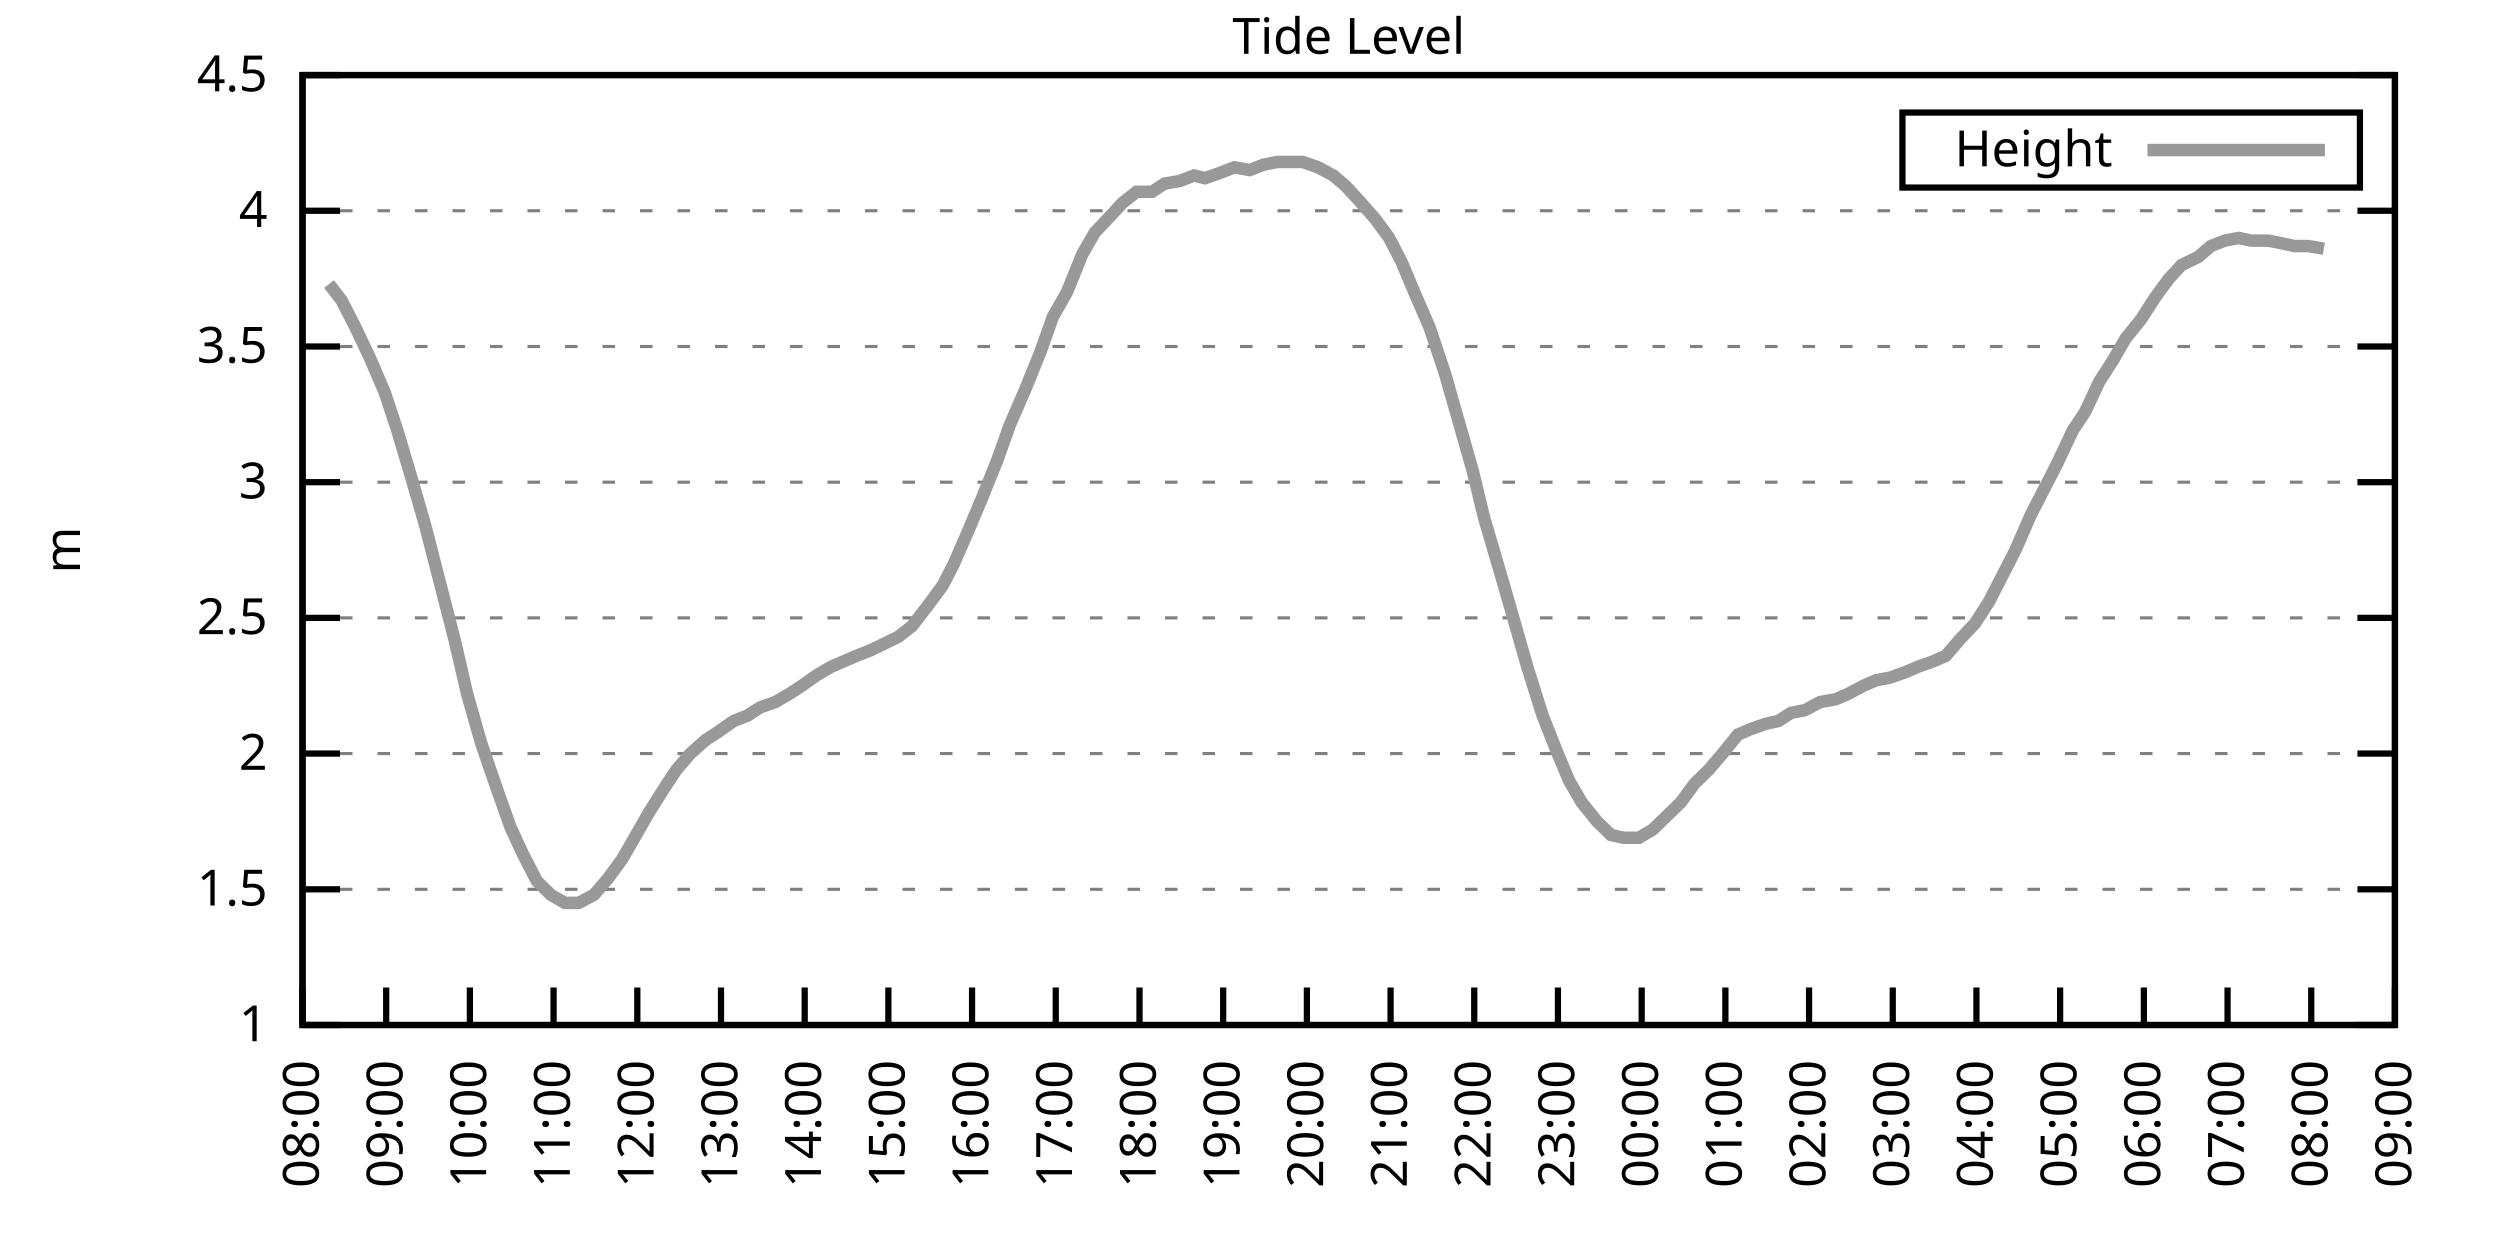
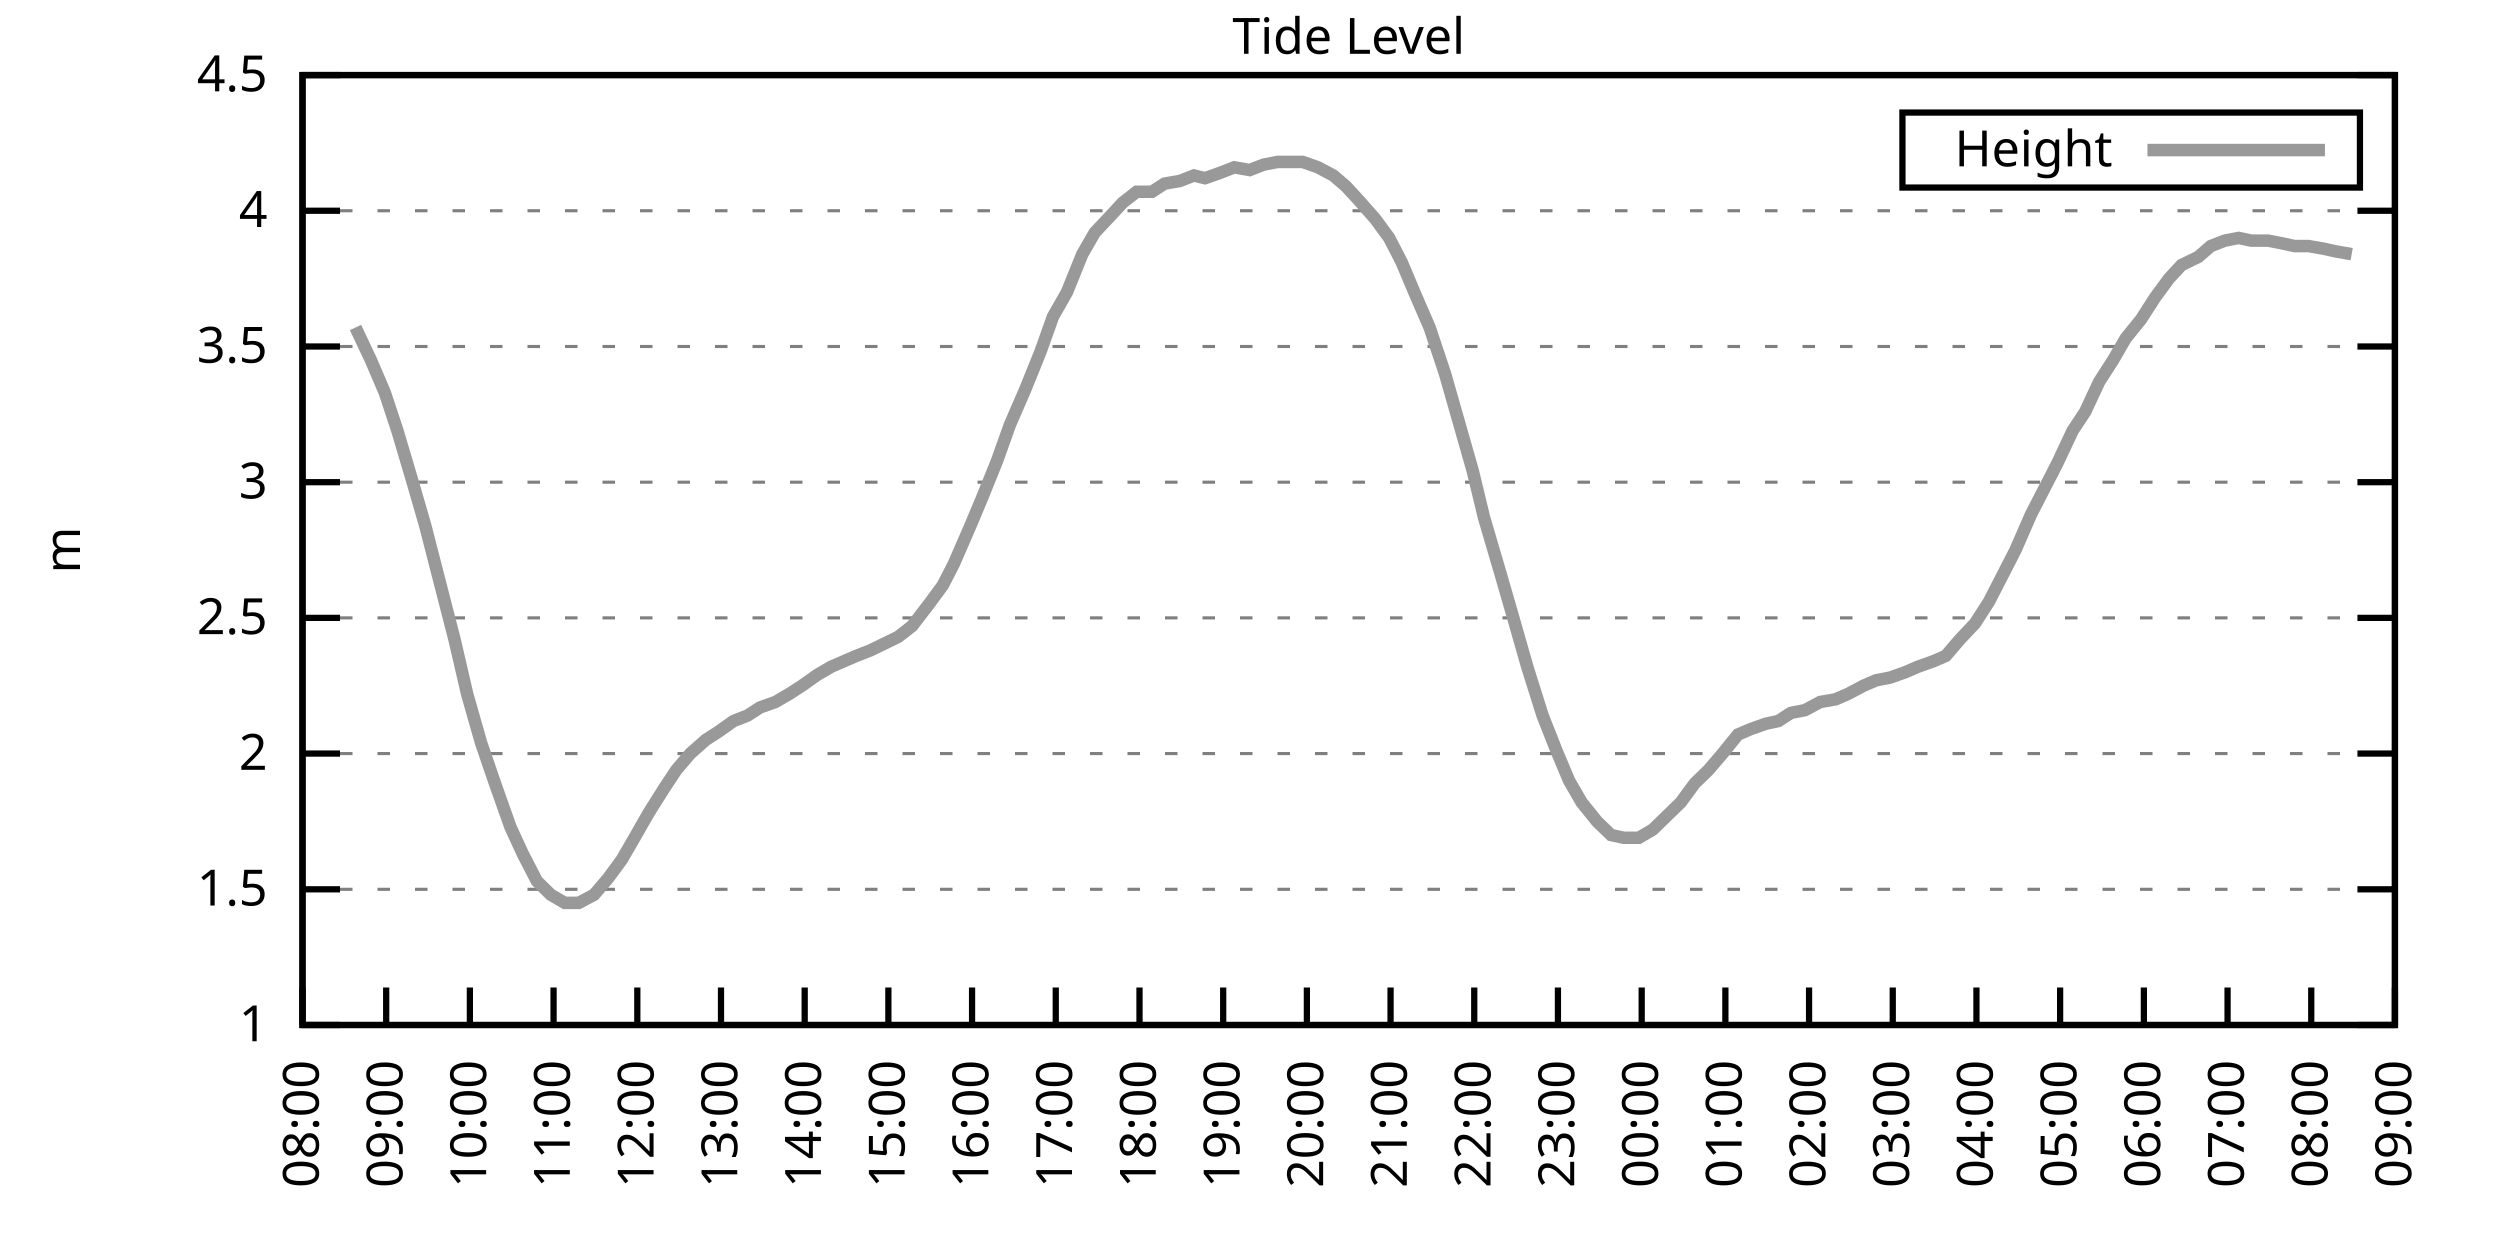
<svg xmlns="http://www.w3.org/2000/svg" xmlns:xlink="http://www.w3.org/1999/xlink" width="400" height="200" viewBox="0 0 400 200">
  <g id="gnuplot_canvas">
    <rect x="0" y="0" width="400" height="200" fill="none" />
    <defs>
      <circle id="gpDot" r="0.5" stroke-width="0.5" stroke="currentColor" />
      <path id="gpPt0" stroke-width="0.333" stroke="currentColor" d="M-1,0 h2 M0,-1 v2" />
      <path id="gpPt1" stroke-width="0.333" stroke="currentColor" d="M-1,-1 L1,1 M1,-1 L-1,1" />
      <path id="gpPt2" stroke-width="0.333" stroke="currentColor" d="M-1,0 L1,0 M0,-1 L0,1 M-1,-1 L1,1 M-1,1 L1,-1" />
      <rect id="gpPt3" stroke-width="0.333" stroke="currentColor" x="-1" y="-1" width="2" height="2" />
      <rect id="gpPt4" stroke-width="0.333" stroke="currentColor" fill="currentColor" x="-1" y="-1" width="2" height="2" />
      <circle id="gpPt5" stroke-width="0.333" stroke="currentColor" cx="0" cy="0" r="1" />
      <use xlink:href="#gpPt5" id="gpPt6" fill="currentColor" stroke="none" />
      <path id="gpPt7" stroke-width="0.333" stroke="currentColor" d="M0,-1.33 L-1.33,0.67 L1.33,0.67 z" />
      <use xlink:href="#gpPt7" id="gpPt8" fill="currentColor" stroke="none" />
      <use xlink:href="#gpPt7" id="gpPt9" stroke="currentColor" transform="rotate(180)" />
      <use xlink:href="#gpPt9" id="gpPt10" fill="currentColor" stroke="none" />
      <use xlink:href="#gpPt3" id="gpPt11" stroke="currentColor" transform="rotate(45)" />
      <use xlink:href="#gpPt11" id="gpPt12" fill="currentColor" stroke="none" />
      <path id="gpPt13" stroke-width="0.333" stroke="currentColor" d="M0,1.330 L1.265,0.411 L0.782,-1.067 L-0.782,-1.076 L-1.265,0.411 z" />
      <use xlink:href="#gpPt13" id="gpPt14" fill="currentColor" stroke="none" />
      <filter id="textbox" filterUnits="objectBoundingBox" x="0" y="0" height="1" width="1">
        <feFlood flood-color="white" flood-opacity="1" result="bgnd" />
        <feComposite in="SourceGraphic" in2="bgnd" operator="atop" />
      </filter>
      <filter id="greybox" filterUnits="objectBoundingBox" x="0" y="0" height="1" width="1">
        <feFlood flood-color="lightgrey" flood-opacity="1" result="grey" />
        <feComposite in="SourceGraphic" in2="grey" operator="atop" />
      </filter>
    </defs>
    <g fill="none" color="white" stroke="currentColor" stroke-width="1.00" stroke-linecap="butt" stroke-linejoin="miter">
</g>
    <g fill="none" color="black" stroke="currentColor" stroke-width="1.00" stroke-linecap="butt" stroke-linejoin="miter">
      <g stroke="none" shape-rendering="crispEdges">
        <polygon fill="rgb(255, 255, 255)" points="48.40,164.00 383.18,164.00 383.18,12.02 48.40,12.02 " />
      </g>
    </g>
    <g fill="none" color="black" stroke="currentColor" stroke-width="1.00" stroke-linecap="butt" stroke-linejoin="miter">
</g>
    <g fill="none" color="black" stroke="black" stroke-width="0.50" stroke-linecap="butt" stroke-linejoin="miter">
</g>
    <g fill="none" color="gray" stroke="currentColor" stroke-width="0.50" stroke-linecap="butt" stroke-linejoin="miter">
      <path stroke="gray" stroke-dasharray="2,4" class="gridline" d="M48.40,164.00 L383.19,164.00  " />
    </g>
    <g fill="none" color="gray" stroke="gray" stroke-width="1.00" stroke-linecap="butt" stroke-linejoin="miter">
</g>
    <g fill="none" color="black" stroke="currentColor" stroke-width="1.00" stroke-linecap="butt" stroke-linejoin="miter">
      <path stroke="black" d="M48.40,164.00 L54.40,164.00 M383.19,164.00 L377.19,164.00  " />
      <g transform="translate(42.80,166.60)" stroke="none" fill="black" font-family="Sans" font-size="8.00" text-anchor="end">
        <text>
          <tspan font-family="Sans"> 1</tspan>
        </text>
      </g>
    </g>
    <g fill="none" color="black" stroke="currentColor" stroke-width="1.00" stroke-linecap="butt" stroke-linejoin="miter">
</g>
    <g fill="none" color="black" stroke="black" stroke-width="0.50" stroke-linecap="butt" stroke-linejoin="miter">
</g>
    <g fill="none" color="gray" stroke="currentColor" stroke-width="0.50" stroke-linecap="butt" stroke-linejoin="miter">
      <path stroke="gray" stroke-dasharray="2,4" class="gridline" d="M48.40,142.29 L383.19,142.29  " />
    </g>
    <g fill="none" color="gray" stroke="gray" stroke-width="1.00" stroke-linecap="butt" stroke-linejoin="miter">
</g>
    <g fill="none" color="black" stroke="currentColor" stroke-width="1.00" stroke-linecap="butt" stroke-linejoin="miter">
      <path stroke="black" d="M48.40,142.29 L54.40,142.29 M383.19,142.29 L377.19,142.29  " />
      <g transform="translate(42.80,144.89)" stroke="none" fill="black" font-family="Sans" font-size="8.00" text-anchor="end">
        <text>
          <tspan font-family="Sans"> 1.5</tspan>
        </text>
      </g>
    </g>
    <g fill="none" color="black" stroke="currentColor" stroke-width="1.00" stroke-linecap="butt" stroke-linejoin="miter">
</g>
    <g fill="none" color="black" stroke="black" stroke-width="0.50" stroke-linecap="butt" stroke-linejoin="miter">
</g>
    <g fill="none" color="gray" stroke="currentColor" stroke-width="0.50" stroke-linecap="butt" stroke-linejoin="miter">
      <path stroke="gray" stroke-dasharray="2,4" class="gridline" d="M48.40,120.57 L383.19,120.57  " />
    </g>
    <g fill="none" color="gray" stroke="gray" stroke-width="1.00" stroke-linecap="butt" stroke-linejoin="miter">
</g>
    <g fill="none" color="black" stroke="currentColor" stroke-width="1.00" stroke-linecap="butt" stroke-linejoin="miter">
      <path stroke="black" d="M48.40,120.57 L54.40,120.57 M383.19,120.57 L377.19,120.57  " />
      <g transform="translate(42.80,123.17)" stroke="none" fill="black" font-family="Sans" font-size="8.00" text-anchor="end">
        <text>
          <tspan font-family="Sans"> 2</tspan>
        </text>
      </g>
    </g>
    <g fill="none" color="black" stroke="currentColor" stroke-width="1.00" stroke-linecap="butt" stroke-linejoin="miter">
</g>
    <g fill="none" color="black" stroke="black" stroke-width="0.50" stroke-linecap="butt" stroke-linejoin="miter">
</g>
    <g fill="none" color="gray" stroke="currentColor" stroke-width="0.50" stroke-linecap="butt" stroke-linejoin="miter">
      <path stroke="gray" stroke-dasharray="2,4" class="gridline" d="M48.40,98.86 L383.19,98.86  " />
    </g>
    <g fill="none" color="gray" stroke="gray" stroke-width="1.00" stroke-linecap="butt" stroke-linejoin="miter">
</g>
    <g fill="none" color="black" stroke="currentColor" stroke-width="1.00" stroke-linecap="butt" stroke-linejoin="miter">
      <path stroke="black" d="M48.40,98.86 L54.40,98.86 M383.19,98.86 L377.19,98.86  " />
      <g transform="translate(42.80,101.46)" stroke="none" fill="black" font-family="Sans" font-size="8.00" text-anchor="end">
        <text>
          <tspan font-family="Sans"> 2.5</tspan>
        </text>
      </g>
    </g>
    <g fill="none" color="black" stroke="currentColor" stroke-width="1.00" stroke-linecap="butt" stroke-linejoin="miter">
</g>
    <g fill="none" color="black" stroke="black" stroke-width="0.50" stroke-linecap="butt" stroke-linejoin="miter">
</g>
    <g fill="none" color="gray" stroke="currentColor" stroke-width="0.50" stroke-linecap="butt" stroke-linejoin="miter">
      <path stroke="gray" stroke-dasharray="2,4" class="gridline" d="M48.40,77.15 L383.19,77.15  " />
    </g>
    <g fill="none" color="gray" stroke="gray" stroke-width="1.00" stroke-linecap="butt" stroke-linejoin="miter">
</g>
    <g fill="none" color="black" stroke="currentColor" stroke-width="1.00" stroke-linecap="butt" stroke-linejoin="miter">
      <path stroke="black" d="M48.40,77.15 L54.40,77.15 M383.19,77.15 L377.19,77.15  " />
      <g transform="translate(42.80,79.75)" stroke="none" fill="black" font-family="Sans" font-size="8.00" text-anchor="end">
        <text>
          <tspan font-family="Sans"> 3</tspan>
        </text>
      </g>
    </g>
    <g fill="none" color="black" stroke="currentColor" stroke-width="1.00" stroke-linecap="butt" stroke-linejoin="miter">
</g>
    <g fill="none" color="black" stroke="black" stroke-width="0.50" stroke-linecap="butt" stroke-linejoin="miter">
</g>
    <g fill="none" color="gray" stroke="currentColor" stroke-width="0.50" stroke-linecap="butt" stroke-linejoin="miter">
      <path stroke="gray" stroke-dasharray="2,4" class="gridline" d="M48.40,55.44 L383.19,55.44  " />
    </g>
    <g fill="none" color="gray" stroke="gray" stroke-width="1.00" stroke-linecap="butt" stroke-linejoin="miter">
</g>
    <g fill="none" color="black" stroke="currentColor" stroke-width="1.00" stroke-linecap="butt" stroke-linejoin="miter">
      <path stroke="black" d="M48.40,55.44 L54.40,55.44 M383.19,55.44 L377.19,55.44  " />
      <g transform="translate(42.80,58.04)" stroke="none" fill="black" font-family="Sans" font-size="8.00" text-anchor="end">
        <text>
          <tspan font-family="Sans"> 3.5</tspan>
        </text>
      </g>
    </g>
    <g fill="none" color="black" stroke="currentColor" stroke-width="1.00" stroke-linecap="butt" stroke-linejoin="miter">
</g>
    <g fill="none" color="black" stroke="black" stroke-width="0.50" stroke-linecap="butt" stroke-linejoin="miter">
</g>
    <g fill="none" color="gray" stroke="currentColor" stroke-width="0.50" stroke-linecap="butt" stroke-linejoin="miter">
      <path stroke="gray" stroke-dasharray="2,4" class="gridline" d="M48.40,33.72 L383.19,33.72  " />
    </g>
    <g fill="none" color="gray" stroke="gray" stroke-width="1.00" stroke-linecap="butt" stroke-linejoin="miter">
</g>
    <g fill="none" color="black" stroke="currentColor" stroke-width="1.00" stroke-linecap="butt" stroke-linejoin="miter">
      <path stroke="black" d="M48.40,33.72 L54.40,33.72 M383.19,33.72 L377.19,33.72  " />
      <g transform="translate(42.80,36.32)" stroke="none" fill="black" font-family="Sans" font-size="8.00" text-anchor="end">
        <text>
          <tspan font-family="Sans"> 4</tspan>
        </text>
      </g>
    </g>
    <g fill="none" color="black" stroke="currentColor" stroke-width="1.00" stroke-linecap="butt" stroke-linejoin="miter">
</g>
    <g fill="none" color="black" stroke="black" stroke-width="0.50" stroke-linecap="butt" stroke-linejoin="miter">
</g>
    <g fill="none" color="gray" stroke="currentColor" stroke-width="0.50" stroke-linecap="butt" stroke-linejoin="miter">
      <path stroke="gray" stroke-dasharray="2,4" class="gridline" d="M48.40,12.01 L383.19,12.01  " />
    </g>
    <g fill="none" color="gray" stroke="gray" stroke-width="1.00" stroke-linecap="butt" stroke-linejoin="miter">
</g>
    <g fill="none" color="black" stroke="currentColor" stroke-width="1.00" stroke-linecap="butt" stroke-linejoin="miter">
      <path stroke="black" d="M48.40,12.01 L54.40,12.01 M383.19,12.01 L377.19,12.01  " />
      <g transform="translate(42.80,14.61)" stroke="none" fill="black" font-family="Sans" font-size="8.00" text-anchor="end">
        <text>
          <tspan font-family="Sans"> 4.5</tspan>
        </text>
      </g>
    </g>
    <g fill="none" color="black" stroke="currentColor" stroke-width="1.00" stroke-linecap="butt" stroke-linejoin="miter">
      <path stroke="black" d="M48.40,164.00 L48.40,158.00  " />
      <g transform="translate(51.00,169.60) rotate(270.00)" stroke="none" fill="black" font-family="Sans" font-size="8.00" text-anchor="end">
        <text>
          <tspan font-family="Sans">08:00</tspan>
        </text>
      </g>
    </g>
    <g fill="none" color="black" stroke="currentColor" stroke-width="1.00" stroke-linecap="butt" stroke-linejoin="miter">
      <path stroke="black" d="M61.79,164.00 L61.79,158.00  " />
      <g transform="translate(64.39,169.60) rotate(270.00)" stroke="none" fill="black" font-family="Sans" font-size="8.00" text-anchor="end">
        <text>
          <tspan font-family="Sans">09:00</tspan>
        </text>
      </g>
    </g>
    <g fill="none" color="black" stroke="currentColor" stroke-width="1.00" stroke-linecap="butt" stroke-linejoin="miter">
      <path stroke="black" d="M75.18,164.00 L75.18,158.00  " />
      <g transform="translate(77.78,169.60) rotate(270.00)" stroke="none" fill="black" font-family="Sans" font-size="8.00" text-anchor="end">
        <text>
          <tspan font-family="Sans">10:00</tspan>
        </text>
      </g>
    </g>
    <g fill="none" color="black" stroke="currentColor" stroke-width="1.00" stroke-linecap="butt" stroke-linejoin="miter">
      <path stroke="black" d="M88.57,164.00 L88.57,158.00  " />
      <g transform="translate(91.17,169.60) rotate(270.00)" stroke="none" fill="black" font-family="Sans" font-size="8.00" text-anchor="end">
        <text>
          <tspan font-family="Sans">11:00</tspan>
        </text>
      </g>
    </g>
    <g fill="none" color="black" stroke="currentColor" stroke-width="1.00" stroke-linecap="butt" stroke-linejoin="miter">
      <path stroke="black" d="M101.97,164.00 L101.97,158.00  " />
      <g transform="translate(104.57,169.60) rotate(270.00)" stroke="none" fill="black" font-family="Sans" font-size="8.00" text-anchor="end">
        <text>
          <tspan font-family="Sans">12:00</tspan>
        </text>
      </g>
    </g>
    <g fill="none" color="black" stroke="currentColor" stroke-width="1.00" stroke-linecap="butt" stroke-linejoin="miter">
      <path stroke="black" d="M115.36,164.00 L115.36,158.00  " />
      <g transform="translate(117.96,169.60) rotate(270.00)" stroke="none" fill="black" font-family="Sans" font-size="8.00" text-anchor="end">
        <text>
          <tspan font-family="Sans">13:00</tspan>
        </text>
      </g>
    </g>
    <g fill="none" color="black" stroke="currentColor" stroke-width="1.00" stroke-linecap="butt" stroke-linejoin="miter">
      <path stroke="black" d="M128.75,164.00 L128.75,158.00  " />
      <g transform="translate(131.35,169.60) rotate(270.00)" stroke="none" fill="black" font-family="Sans" font-size="8.00" text-anchor="end">
        <text>
          <tspan font-family="Sans">14:00</tspan>
        </text>
      </g>
    </g>
    <g fill="none" color="black" stroke="currentColor" stroke-width="1.00" stroke-linecap="butt" stroke-linejoin="miter">
      <path stroke="black" d="M142.14,164.00 L142.14,158.00  " />
      <g transform="translate(144.74,169.60) rotate(270.00)" stroke="none" fill="black" font-family="Sans" font-size="8.00" text-anchor="end">
        <text>
          <tspan font-family="Sans">15:00</tspan>
        </text>
      </g>
    </g>
    <g fill="none" color="black" stroke="currentColor" stroke-width="1.00" stroke-linecap="butt" stroke-linejoin="miter">
      <path stroke="black" d="M155.53,164.00 L155.53,158.00  " />
      <g transform="translate(158.13,169.60) rotate(270.00)" stroke="none" fill="black" font-family="Sans" font-size="8.00" text-anchor="end">
        <text>
          <tspan font-family="Sans">16:00</tspan>
        </text>
      </g>
    </g>
    <g fill="none" color="black" stroke="currentColor" stroke-width="1.00" stroke-linecap="butt" stroke-linejoin="miter">
      <path stroke="black" d="M168.92,164.00 L168.92,158.00  " />
      <g transform="translate(171.52,169.60) rotate(270.00)" stroke="none" fill="black" font-family="Sans" font-size="8.00" text-anchor="end">
        <text>
          <tspan font-family="Sans">17:00</tspan>
        </text>
      </g>
    </g>
    <g fill="none" color="black" stroke="currentColor" stroke-width="1.00" stroke-linecap="butt" stroke-linejoin="miter">
      <path stroke="black" d="M182.32,164.00 L182.32,158.00  " />
      <g transform="translate(184.92,169.60) rotate(270.00)" stroke="none" fill="black" font-family="Sans" font-size="8.00" text-anchor="end">
        <text>
          <tspan font-family="Sans">18:00</tspan>
        </text>
      </g>
    </g>
    <g fill="none" color="black" stroke="currentColor" stroke-width="1.00" stroke-linecap="butt" stroke-linejoin="miter">
      <path stroke="black" d="M195.71,164.00 L195.71,158.00  " />
      <g transform="translate(198.31,169.60) rotate(270.00)" stroke="none" fill="black" font-family="Sans" font-size="8.00" text-anchor="end">
        <text>
          <tspan font-family="Sans">19:00</tspan>
        </text>
      </g>
    </g>
    <g fill="none" color="black" stroke="currentColor" stroke-width="1.00" stroke-linecap="butt" stroke-linejoin="miter">
      <path stroke="black" d="M209.10,164.00 L209.10,158.00  " />
      <g transform="translate(211.70,169.60) rotate(270.00)" stroke="none" fill="black" font-family="Sans" font-size="8.00" text-anchor="end">
        <text>
          <tspan font-family="Sans">20:00</tspan>
        </text>
      </g>
    </g>
    <g fill="none" color="black" stroke="currentColor" stroke-width="1.00" stroke-linecap="butt" stroke-linejoin="miter">
      <path stroke="black" d="M222.49,164.00 L222.49,158.00  " />
      <g transform="translate(225.09,169.60) rotate(270.00)" stroke="none" fill="black" font-family="Sans" font-size="8.00" text-anchor="end">
        <text>
          <tspan font-family="Sans">21:00</tspan>
        </text>
      </g>
    </g>
    <g fill="none" color="black" stroke="currentColor" stroke-width="1.00" stroke-linecap="butt" stroke-linejoin="miter">
      <path stroke="black" d="M235.88,164.00 L235.88,158.00  " />
      <g transform="translate(238.48,169.60) rotate(270.00)" stroke="none" fill="black" font-family="Sans" font-size="8.00" text-anchor="end">
        <text>
          <tspan font-family="Sans">22:00</tspan>
        </text>
      </g>
    </g>
    <g fill="none" color="black" stroke="currentColor" stroke-width="1.00" stroke-linecap="butt" stroke-linejoin="miter">
      <path stroke="black" d="M249.27,164.00 L249.27,158.00  " />
      <g transform="translate(251.87,169.60) rotate(270.00)" stroke="none" fill="black" font-family="Sans" font-size="8.00" text-anchor="end">
        <text>
          <tspan font-family="Sans">23:00</tspan>
        </text>
      </g>
    </g>
    <g fill="none" color="black" stroke="currentColor" stroke-width="1.00" stroke-linecap="butt" stroke-linejoin="miter">
      <path stroke="black" d="M262.67,164.00 L262.67,158.00  " />
      <g transform="translate(265.27,169.60) rotate(270.00)" stroke="none" fill="black" font-family="Sans" font-size="8.00" text-anchor="end">
        <text>
          <tspan font-family="Sans">00:00</tspan>
        </text>
      </g>
    </g>
    <g fill="none" color="black" stroke="currentColor" stroke-width="1.00" stroke-linecap="butt" stroke-linejoin="miter">
      <path stroke="black" d="M276.06,164.00 L276.06,158.00  " />
      <g transform="translate(278.66,169.60) rotate(270.00)" stroke="none" fill="black" font-family="Sans" font-size="8.00" text-anchor="end">
        <text>
          <tspan font-family="Sans">01:00</tspan>
        </text>
      </g>
    </g>
    <g fill="none" color="black" stroke="currentColor" stroke-width="1.00" stroke-linecap="butt" stroke-linejoin="miter">
      <path stroke="black" d="M289.45,164.00 L289.45,158.00  " />
      <g transform="translate(292.05,169.60) rotate(270.00)" stroke="none" fill="black" font-family="Sans" font-size="8.00" text-anchor="end">
        <text>
          <tspan font-family="Sans">02:00</tspan>
        </text>
      </g>
    </g>
    <g fill="none" color="black" stroke="currentColor" stroke-width="1.00" stroke-linecap="butt" stroke-linejoin="miter">
      <path stroke="black" d="M302.84,164.00 L302.84,158.00  " />
      <g transform="translate(305.44,169.60) rotate(270.00)" stroke="none" fill="black" font-family="Sans" font-size="8.00" text-anchor="end">
        <text>
          <tspan font-family="Sans">03:00</tspan>
        </text>
      </g>
    </g>
    <g fill="none" color="black" stroke="currentColor" stroke-width="1.00" stroke-linecap="butt" stroke-linejoin="miter">
      <path stroke="black" d="M316.23,164.00 L316.23,158.00  " />
      <g transform="translate(318.83,169.60) rotate(270.00)" stroke="none" fill="black" font-family="Sans" font-size="8.00" text-anchor="end">
        <text>
          <tspan font-family="Sans">04:00</tspan>
        </text>
      </g>
    </g>
    <g fill="none" color="black" stroke="currentColor" stroke-width="1.00" stroke-linecap="butt" stroke-linejoin="miter">
      <path stroke="black" d="M329.62,164.00 L329.62,158.00  " />
      <g transform="translate(332.22,169.60) rotate(270.00)" stroke="none" fill="black" font-family="Sans" font-size="8.00" text-anchor="end">
        <text>
          <tspan font-family="Sans">05:00</tspan>
        </text>
      </g>
    </g>
    <g fill="none" color="black" stroke="currentColor" stroke-width="1.00" stroke-linecap="butt" stroke-linejoin="miter">
      <path stroke="black" d="M343.02,164.00 L343.02,158.00  " />
      <g transform="translate(345.62,169.60) rotate(270.00)" stroke="none" fill="black" font-family="Sans" font-size="8.00" text-anchor="end">
        <text>
          <tspan font-family="Sans">06:00</tspan>
        </text>
      </g>
    </g>
    <g fill="none" color="black" stroke="currentColor" stroke-width="1.00" stroke-linecap="butt" stroke-linejoin="miter">
      <path stroke="black" d="M356.41,164.00 L356.41,158.00  " />
      <g transform="translate(359.01,169.60) rotate(270.00)" stroke="none" fill="black" font-family="Sans" font-size="8.00" text-anchor="end">
        <text>
          <tspan font-family="Sans">07:00</tspan>
        </text>
      </g>
    </g>
    <g fill="none" color="black" stroke="currentColor" stroke-width="1.00" stroke-linecap="butt" stroke-linejoin="miter">
      <path stroke="black" d="M369.80,164.00 L369.80,158.00  " />
      <g transform="translate(372.40,169.60) rotate(270.00)" stroke="none" fill="black" font-family="Sans" font-size="8.00" text-anchor="end">
        <text>
          <tspan font-family="Sans">08:00</tspan>
        </text>
      </g>
    </g>
    <g fill="none" color="black" stroke="currentColor" stroke-width="1.00" stroke-linecap="butt" stroke-linejoin="miter">
      <path stroke="black" d="M383.19,164.00 L383.19,158.00  " />
      <g transform="translate(385.79,169.60) rotate(270.00)" stroke="none" fill="black" font-family="Sans" font-size="8.00" text-anchor="end">
        <text>
          <tspan font-family="Sans">09:00</tspan>
        </text>
      </g>
    </g>
    <g fill="none" color="black" stroke="currentColor" stroke-width="1.00" stroke-linecap="butt" stroke-linejoin="miter">
</g>
    <g fill="none" color="black" stroke="currentColor" stroke-width="1.00" stroke-linecap="butt" stroke-linejoin="miter">
      <path stroke="black" d="M48.40,12.01 L48.40,164.00 L383.19,164.00 L383.19,12.01 L48.40,12.01 Z  " />
    </g>
    <g fill="none" color="black" stroke="currentColor" stroke-width="1.00" stroke-linecap="butt" stroke-linejoin="miter">
</g>
    <g fill="none" color="black" stroke="currentColor" stroke-width="1.00" stroke-linecap="butt" stroke-linejoin="miter">
      <path stroke="black" d="M304.39,30.01 L304.39,18.01 L377.59,18.01 L377.59,30.01 L304.39,30.01 Z  " />
    </g>
    <g id="Tide_level_plot_1">
      <g fill="none" color="white" stroke="black" stroke-width="2.00" stroke-linecap="butt" stroke-linejoin="miter">
</g>
      <g fill="none" color="black" stroke="currentColor" stroke-width="2.00" stroke-linecap="butt" stroke-linejoin="miter">
        <g transform="translate(337.99,26.61)" stroke="none" fill="black" font-family="Sans" font-size="8.00" text-anchor="end">
          <text>
            <tspan font-family="Sans">Height</tspan>
          </text>
        </g>
      </g>
      <g fill="none" color="black" stroke="currentColor" stroke-width="2.00" stroke-linecap="butt" stroke-linejoin="miter">
-         <path stroke="rgb(153, 153, 153)" d="M343.59,24.01 L371.99,24.01 M52.64,45.45 L54.65,48.05 L56.88,52.40 L59.34,57.61 L61.57,62.82 L63.58,68.90   L66.03,77.15 L68.04,84.10 L70.27,92.78 L72.73,102.34 L74.74,111.02 L76.97,118.84 L79.20,125.35 L81.66,132.30   L83.66,136.64 L85.90,140.98 L88.13,143.16 L90.36,144.46 L92.59,144.46 L95.05,143.16 L97.28,140.55 L99.51,137.51   L101.52,134.04 L103.75,130.13 L106.21,126.22 L108.22,123.18 L110.45,120.57 L112.90,118.40 L114.91,117.10 L117.37,115.36   L119.60,114.49 L121.61,113.19 L124.06,112.32 L126.29,111.02 L128.30,109.72 L130.76,107.98 L132.99,106.68 L135.00,105.81   L137.01,104.94 L139.24,104.07 L141.92,102.77 L143.70,101.90 L145.94,100.16 L148.61,96.69 L150.85,93.65 L152.63,90.18   L155.09,84.53 L157.10,79.75 L159.55,73.67 L161.56,68.03 L164.01,62.38 L166.47,56.30 L168.48,50.66 L170.71,46.75   L173.17,40.67 L175.17,37.20 L177.63,34.59 L179.64,32.42 L181.87,30.68 L184.32,30.68 L186.33,29.38 L188.79,28.95   L191.02,28.08 L192.81,28.51 L195.26,27.64 L197.49,26.77 L199.95,27.21 L202.18,26.34 L204.41,25.91 L206.64,25.91   L208.43,25.91 L210.88,26.77 L213.34,28.08 L215.35,29.81 L217.36,31.99 L220.04,35.03 L222.27,38.07 L224.28,41.97   L226.29,46.75 L228.74,52.40 L231.20,59.78 L233.43,67.59 L235.66,75.41 L237.44,82.79 L240.12,91.91 L242.13,98.86   L244.36,106.68 L246.82,114.49 L249.05,120.14 L251.06,124.92 L253.07,128.39 L255.52,131.43 L257.76,133.60 L259.76,134.04   L262.22,134.04 L264.45,132.73 L266.68,130.56 L268.92,128.39 L271.15,125.35 L273.38,123.18 L275.61,120.57 L278.07,117.53   L280.07,116.67 L282.53,115.80 L284.54,115.36 L286.55,114.06 L288.78,113.63 L291.23,112.32 L293.69,111.89 L295.70,111.02   L298.15,109.72 L300.16,108.85 L302.39,108.42 L304.85,107.55 L306.86,106.68 L309.31,105.81 L311.32,104.94 L313.55,102.34   L316.01,99.73 L318.24,96.26 L320.25,92.35 L322.48,88.00 L324.94,82.36 L326.95,78.45 L329.18,74.11 L331.63,68.90   L333.64,65.86 L335.87,61.08 L338.10,57.61 L340.11,54.13 L342.57,51.09 L344.80,47.62 L347.03,44.58 L349.04,42.41   L351.72,41.11 L353.73,39.37 L355.96,38.50 L358.19,38.07 L360.20,38.50 L362.88,38.50 L365.11,38.93 L367.12,39.37   L369.35,39.37 L371.81,39.80  " />
+         <path stroke="rgb(153, 153, 153)" d="M343.59,24.01 L371.99,24.01 M56.88,52.40 L59.34,57.61 L61.57,62.82 L63.58,68.90 L66.03,77.15 L68.04,84.10   L70.27,92.78 L72.73,102.34 L74.74,111.02 L76.97,118.84 L79.20,125.35 L81.66,132.30 L83.66,136.64 L85.90,140.98   L88.13,143.16 L90.36,144.46 L92.59,144.46 L95.05,143.16 L97.28,140.55 L99.51,137.51 L101.52,134.04 L103.75,130.13   L106.21,126.22 L108.22,123.18 L110.45,120.57 L112.90,118.40 L114.91,117.10 L117.37,115.36 L119.60,114.49 L121.61,113.19   L124.06,112.32 L126.29,111.02 L128.30,109.72 L130.76,107.98 L132.99,106.68 L135.00,105.81 L137.01,104.94 L139.24,104.07   L141.92,102.77 L143.70,101.90 L145.94,100.16 L148.61,96.69 L150.85,93.65 L152.63,90.18 L155.09,84.53 L157.10,79.75   L159.55,73.67 L161.56,68.03 L164.01,62.38 L166.47,56.30 L168.48,50.66 L170.71,46.75 L173.17,40.67 L175.17,37.20   L177.63,34.59 L179.64,32.42 L181.87,30.68 L184.32,30.68 L186.33,29.38 L188.79,28.95 L191.02,28.08 L192.81,28.51   L195.26,27.64 L197.49,26.77 L199.95,27.21 L202.18,26.34 L204.41,25.91 L206.64,25.91 L208.43,25.91 L210.88,26.77   L213.34,28.08 L215.35,29.81 L217.36,31.99 L220.04,35.03 L222.27,38.07 L224.28,41.97 L226.29,46.75 L228.74,52.40   L231.20,59.78 L233.43,67.59 L235.66,75.41 L237.44,82.79 L240.12,91.91 L242.13,98.86 L244.36,106.68 L246.82,114.49   L249.05,120.14 L251.06,124.92 L253.07,128.39 L255.52,131.43 L257.76,133.60 L259.76,134.04 L262.22,134.04 L264.45,132.73   L266.68,130.56 L268.92,128.39 L271.15,125.35 L273.38,123.18 L275.61,120.57 L278.07,117.53 L280.07,116.67 L282.53,115.80   L284.54,115.36 L286.55,114.06 L288.78,113.63 L291.23,112.32 L293.69,111.89 L295.70,111.02 L298.15,109.72 L300.16,108.85   L302.39,108.42 L304.85,107.55 L306.86,106.68 L309.31,105.81 L311.32,104.94 L313.55,102.34 L316.01,99.73 L318.24,96.26   L320.25,92.35 L322.48,88.00 L324.94,82.36 L326.95,78.45 L329.18,74.11 L331.63,68.90 L333.64,65.86 L335.87,61.08   L338.10,57.61 L340.11,54.13 L342.57,51.09 L344.80,47.62 L347.03,44.58 L349.04,42.41 L351.72,41.11 L353.73,39.37   L355.96,38.50 L358.19,38.07 L360.20,38.50 L362.88,38.50 L365.11,38.93 L367.12,39.37 L369.35,39.37 L371.81,39.80   L373.82,40.24 L376.27,40.67  " />
      </g>
    </g>
    <g fill="none" color="black" stroke="currentColor" stroke-width="2.00" stroke-linecap="butt" stroke-linejoin="miter">
</g>
    <g fill="none" color="black" stroke="black" stroke-width="1.00" stroke-linecap="butt" stroke-linejoin="miter">
</g>
    <g fill="none" color="black" stroke="currentColor" stroke-width="1.00" stroke-linecap="butt" stroke-linejoin="miter">
      <path stroke="black" d="M48.40,12.01 L48.40,164.00 L383.19,164.00 L383.19,12.01 L48.40,12.01 Z  " />
      <g transform="translate(12.80,88.01) rotate(270.00)" stroke="none" fill="black" font-family="Sans" font-size="8.00" text-anchor="middle">
        <text>
          <tspan font-family="Sans">m</tspan>
        </text>
      </g>
    </g>
    <g fill="none" color="black" stroke="currentColor" stroke-width="1.00" stroke-linecap="butt" stroke-linejoin="miter">
</g>
    <g fill="none" color="black" stroke="currentColor" stroke-width="1.00" stroke-linecap="butt" stroke-linejoin="miter">
      <g transform="translate(215.79,8.61)" stroke="none" fill="black" font-family="Sans" font-size="8.00" text-anchor="middle">
        <text>
          <tspan font-family="Sans">Tide Level</tspan>
        </text>
      </g>
    </g>
    <g fill="none" color="black" stroke="currentColor" stroke-width="1.00" stroke-linecap="butt" stroke-linejoin="miter">
</g>
  </g>
</svg>
